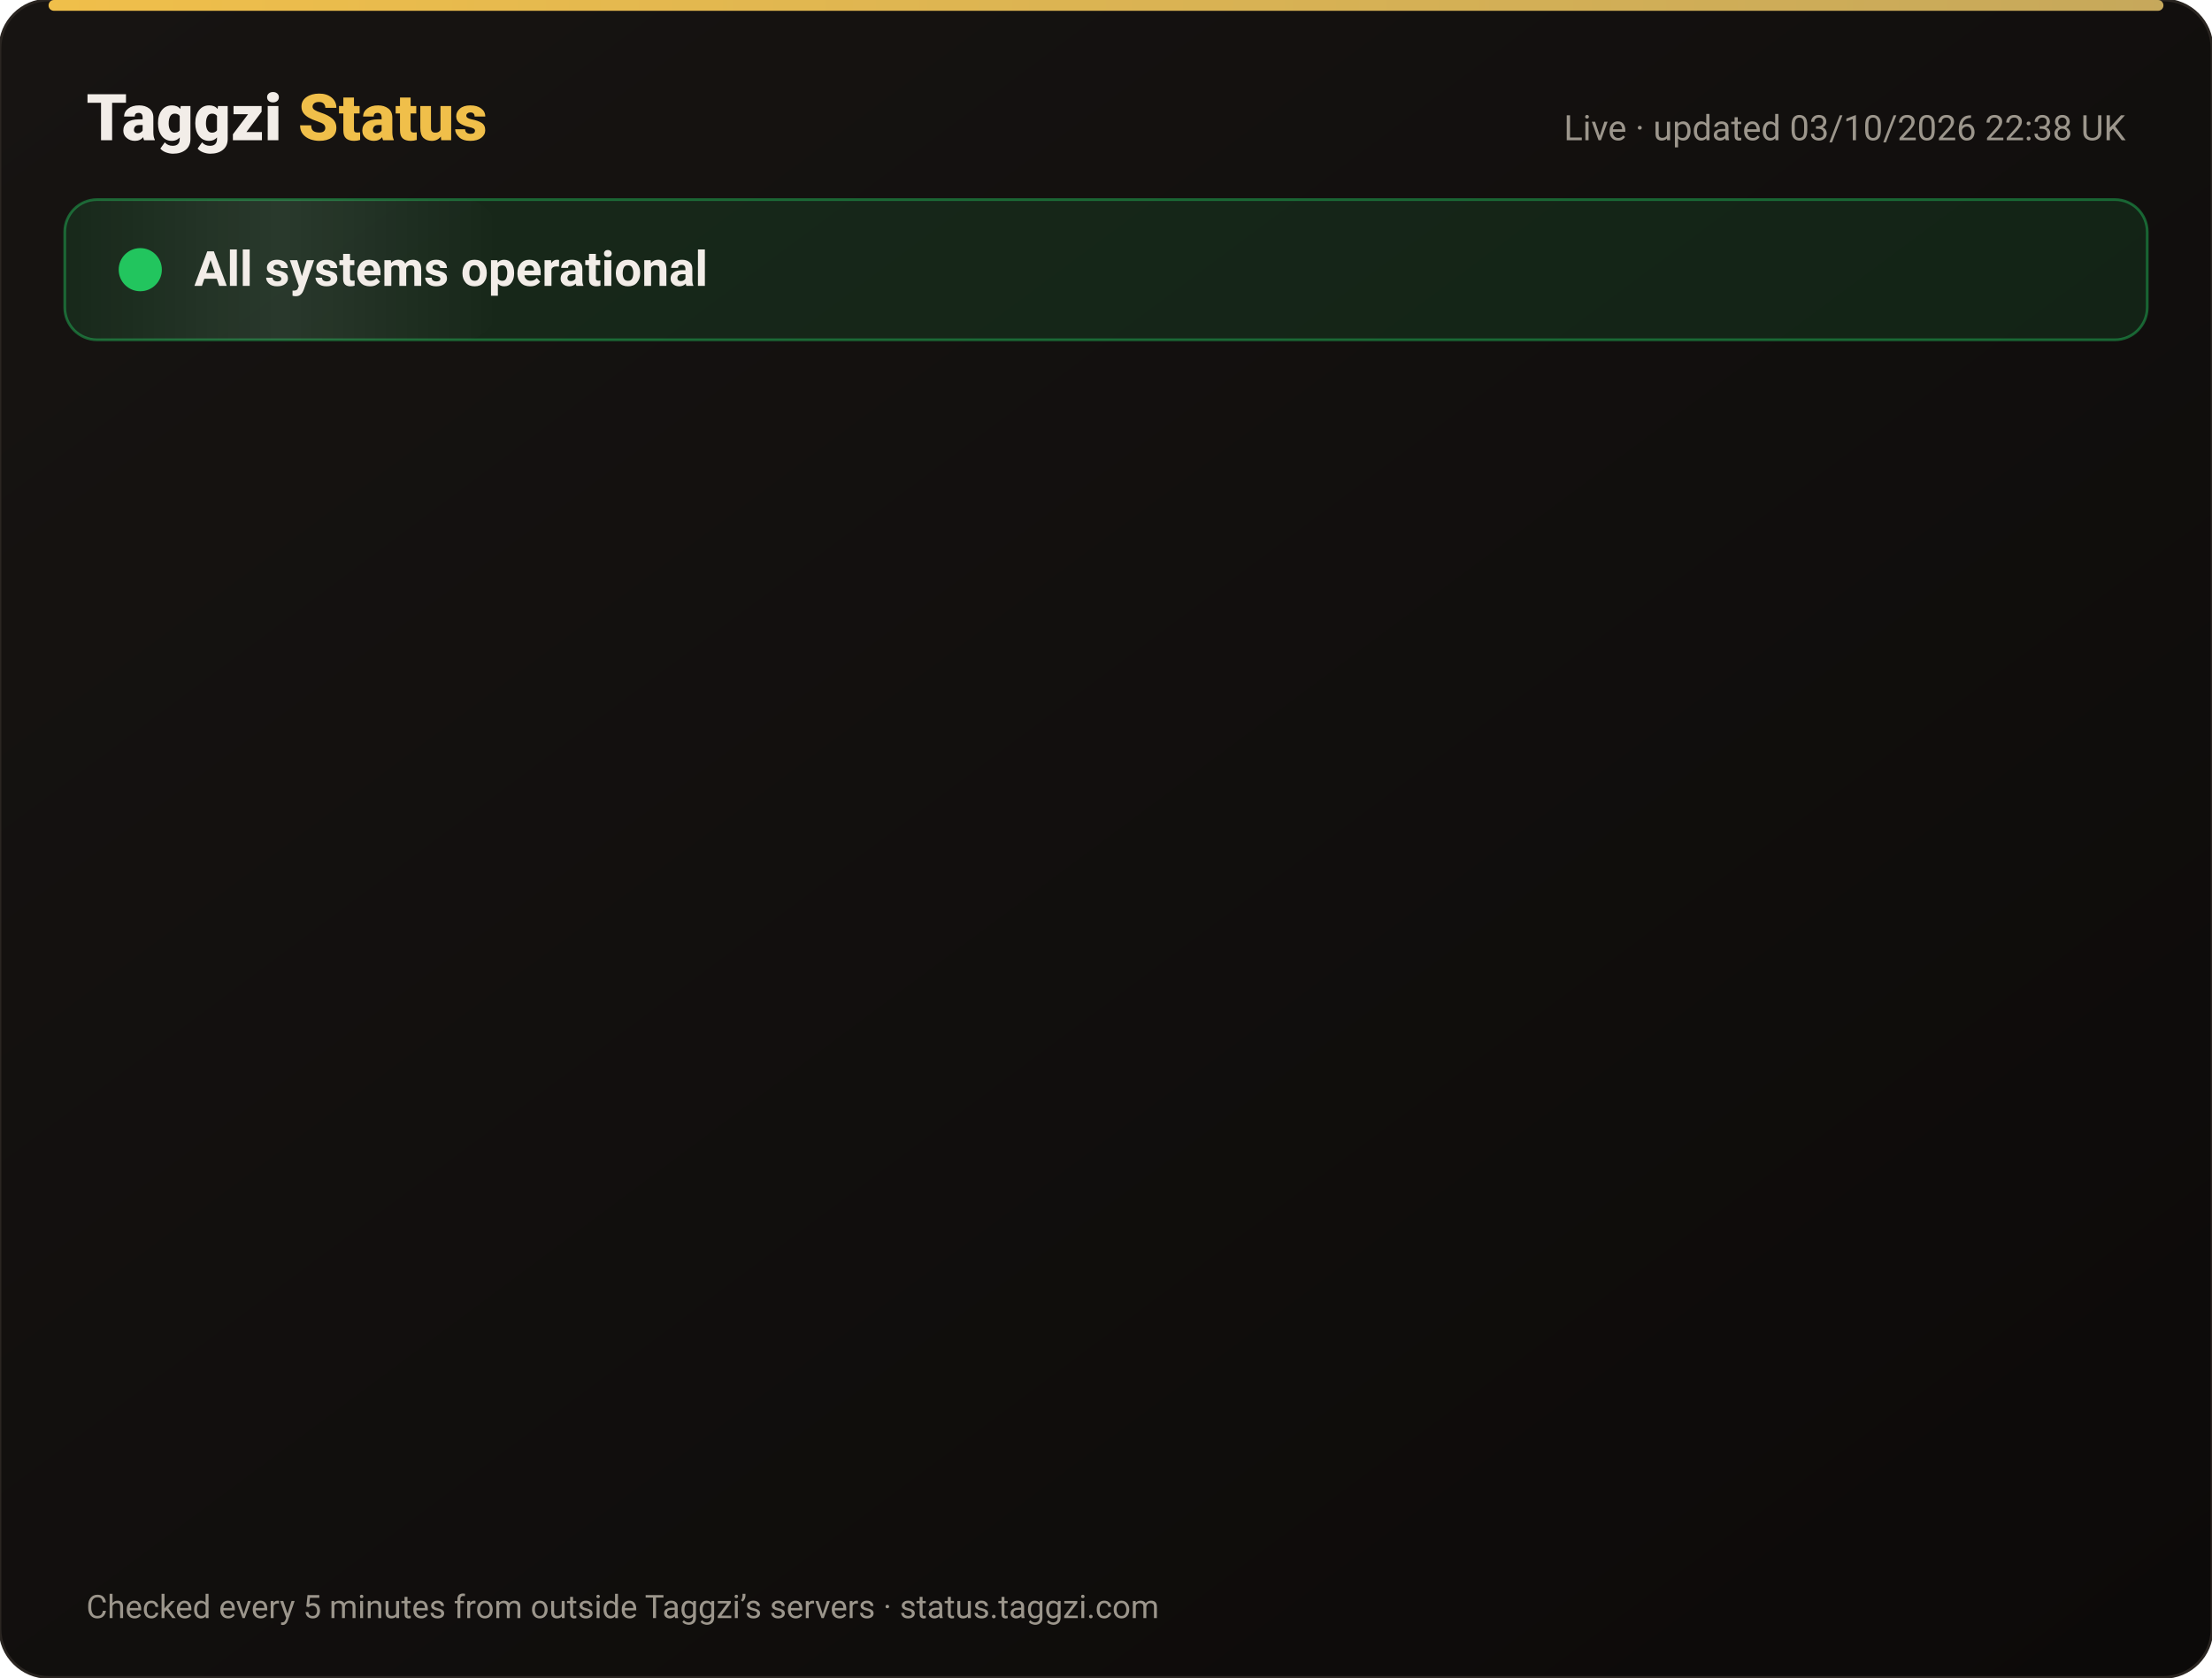
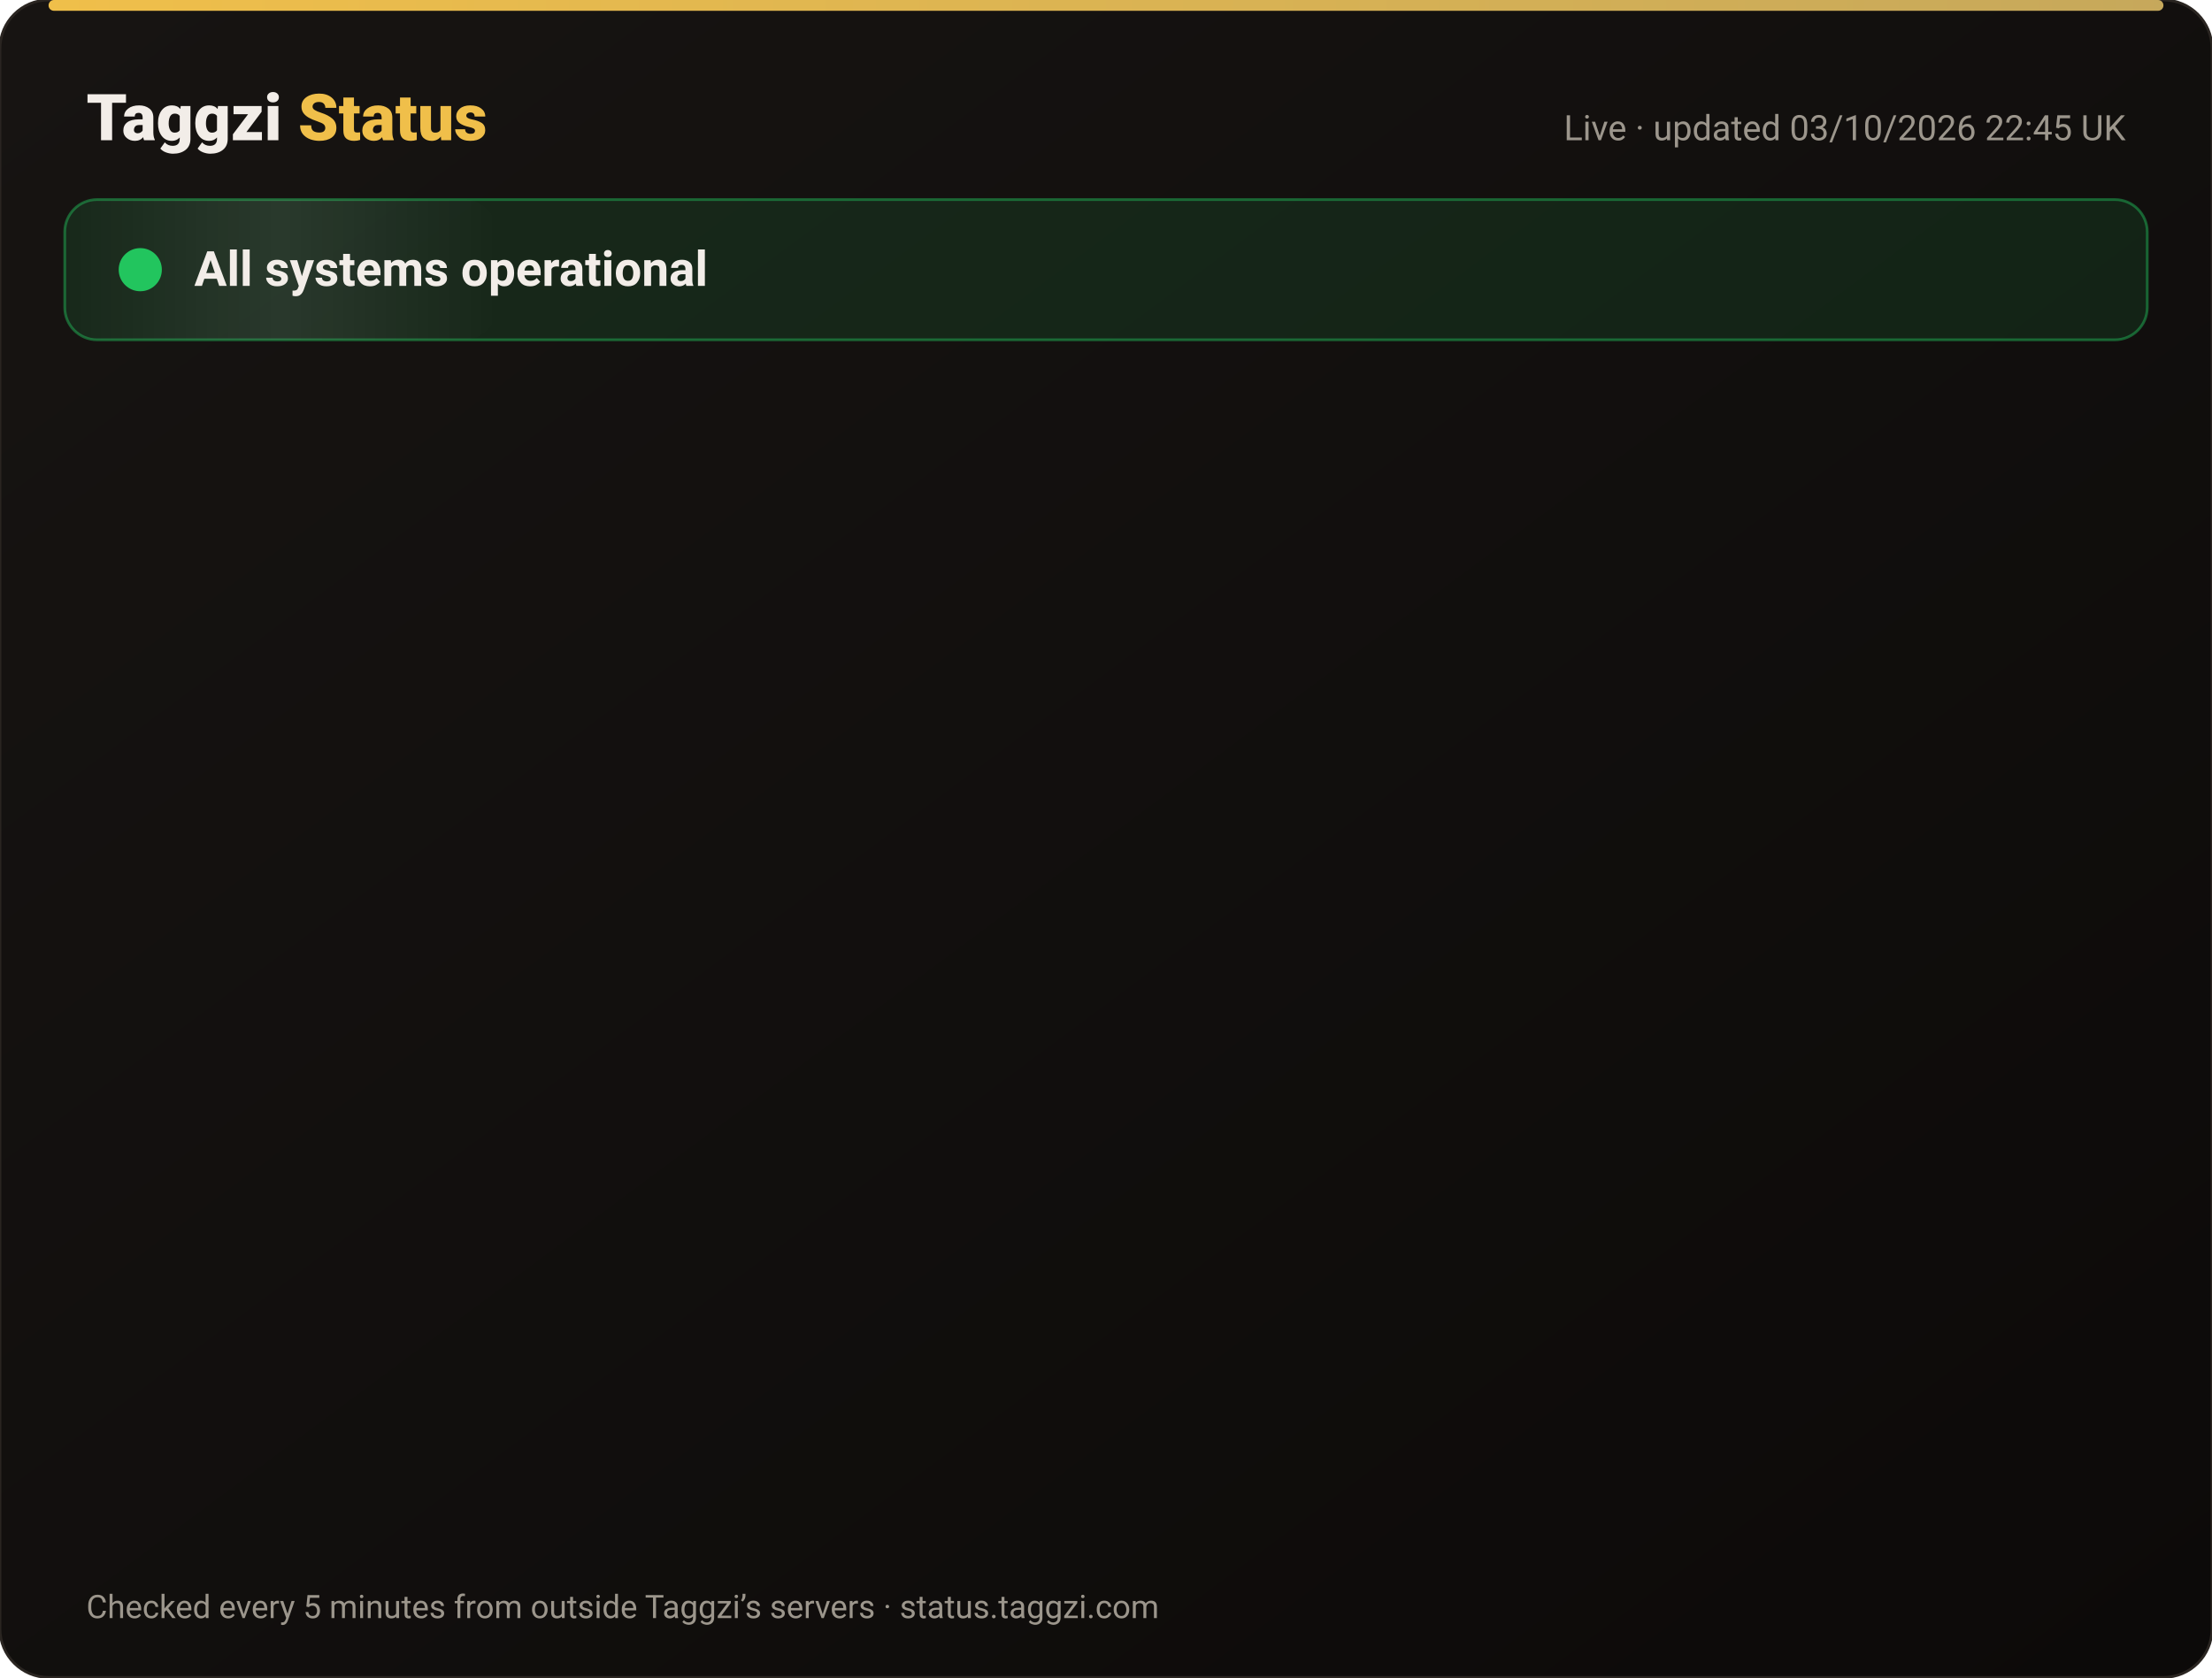
<svg xmlns="http://www.w3.org/2000/svg" width="820" height="622" viewBox="0 0 820 622" font-family="-apple-system,Segoe UI,Roboto,Helvetica,Arial,sans-serif">
  <defs>
    <linearGradient id="bg" x1="0" y1="0" x2="1" y2="1">
      <stop offset="0" stop-color="#171412" />
      <stop offset="1" stop-color="#0C0A09" />
    </linearGradient>
    <linearGradient id="gold" x1="0" x2="1">
      <stop offset="0" stop-color="#F0BF4A" />
      <stop offset="1" stop-color="#c6a85b" />
    </linearGradient>
    <linearGradient id="shine" x1="0" x2="1">
      <stop offset="0" stop-color="#fff" stop-opacity="0" />
      <stop offset=".5" stop-color="#fff" stop-opacity=".08" />
      <stop offset="1" stop-color="#fff" stop-opacity="0" />
    </linearGradient>
  </defs>
  <rect width="820" height="622" rx="18" fill="url(#bg)" stroke="#2a2521" />
  <rect x="18" y="0" width="784" height="4" rx="2" fill="url(#gold)" />
  <text x="32" y="52" font-size="24" font-weight="800" fill="#F2EDE8">Taggzi <tspan fill="#F0BF4A">Status</tspan>
  </text>
-   <text x="788" y="52" font-size="13" fill="#9C968C" text-anchor="end">Live · updated 03/10/2026 22:38 UK</text>
+   <text x="788" y="52" font-size="13" fill="#9C968C" text-anchor="end">Live · updated 03/10/2026 22:45 UK</text>
  <rect x="24" y="74" width="772" height="52" rx="12" fill="#22c55e" fill-opacity=".12" stroke="#22c55e" stroke-opacity=".45" />
  <rect x="24" y="74" width="160" height="52" rx="12" fill="url(#shine)">
    <animate attributeName="x" from="-160" to="820" dur="4s" repeatCount="indefinite" />
  </rect>
  <circle cx="52" cy="100" r="7" fill="#22c55e" />
  <circle cx="52" cy="100" r="7" fill="none" stroke="#22c55e" stroke-width="2">
    <animate attributeName="r" values="7;15;7" dur="2s" repeatCount="indefinite" />
    <animate attributeName="opacity" values=".9;0;.9" dur="2s" repeatCount="indefinite" />
  </circle>
  <text x="72" y="106" font-size="18" font-weight="700" fill="#F2EDE8">All systems operational</text>
  <g opacity="0">
    <animate attributeName="opacity" from="0" to="1" begin="0.00s" dur=".6s" fill="freeze" />
    <line x1="32" y1="188" x2="788" y2="188" stroke="#2a2521" />
    <circle cx="44" cy="166" r="6" fill="#22c55e">
      <animate attributeName="opacity" values="1;.45;1" dur="2.4s" begin="0.00s" repeatCount="indefinite" />
    </circle>
    <text x="62" y="171" font-size="15" font-weight="650" fill="#F2EDE8">Website</text>
    <text x="630" y="171" font-size="13" fill="#9C968C" text-anchor="end">100.00% uptime</text>
    <rect x="648" y="154" width="140" height="24" rx="12" fill="#22c55e" fill-opacity=".14" stroke="#22c55e" stroke-opacity=".5" />
    <text x="718" y="171" font-size="12" font-weight="700" fill="#22c55e" text-anchor="middle">Operational</text>
  </g>
  <g opacity="0">
    <animate attributeName="opacity" from="0" to="1" begin="0.15s" dur=".6s" fill="freeze" />
    <line x1="32" y1="234" x2="788" y2="234" stroke="#2a2521" />
    <circle cx="44" cy="212" r="6" fill="#22c55e">
      <animate attributeName="opacity" values="1;.45;1" dur="2.4s" begin="0.15s" repeatCount="indefinite" />
    </circle>
    <text x="62" y="217" font-size="15" font-weight="650" fill="#F2EDE8">Tag scans</text>
    <text x="630" y="217" font-size="13" fill="#9C968C" text-anchor="end">100.00% uptime</text>
    <rect x="648" y="200" width="140" height="24" rx="12" fill="#22c55e" fill-opacity=".14" stroke="#22c55e" stroke-opacity=".5" />
    <text x="718" y="217" font-size="12" font-weight="700" fill="#22c55e" text-anchor="middle">Operational</text>
  </g>
  <g opacity="0">
    <animate attributeName="opacity" from="0" to="1" begin="0.30s" dur=".6s" fill="freeze" />
    <line x1="32" y1="280" x2="788" y2="280" stroke="#2a2521" />
    <circle cx="44" cy="258" r="6" fill="#22c55e">
      <animate attributeName="opacity" values="1;.45;1" dur="2.4s" begin="0.30s" repeatCount="indefinite" />
    </circle>
    <text x="62" y="263" font-size="15" font-weight="650" fill="#F2EDE8">Manual tag lookup</text>
    <text x="630" y="263" font-size="13" fill="#9C968C" text-anchor="end">100.00% uptime</text>
    <rect x="648" y="246" width="140" height="24" rx="12" fill="#22c55e" fill-opacity=".14" stroke="#22c55e" stroke-opacity=".5" />
    <text x="718" y="263" font-size="12" font-weight="700" fill="#22c55e" text-anchor="middle">Operational</text>
  </g>
  <g opacity="0">
    <animate attributeName="opacity" from="0" to="1" begin="0.45s" dur=".6s" fill="freeze" />
    <line x1="32" y1="326" x2="788" y2="326" stroke="#2a2521" />
    <circle cx="44" cy="304" r="6" fill="#22c55e">
      <animate attributeName="opacity" values="1;.45;1" dur="2.4s" begin="0.45s" repeatCount="indefinite" />
    </circle>
    <text x="62" y="309" font-size="15" font-weight="650" fill="#F2EDE8">App &amp; login</text>
    <text x="630" y="309" font-size="13" fill="#9C968C" text-anchor="end">100.00% uptime</text>
    <rect x="648" y="292" width="140" height="24" rx="12" fill="#22c55e" fill-opacity=".14" stroke="#22c55e" stroke-opacity=".5" />
    <text x="718" y="309" font-size="12" font-weight="700" fill="#22c55e" text-anchor="middle">Operational</text>
  </g>
  <g opacity="0">
    <animate attributeName="opacity" from="0" to="1" begin="0.60s" dur=".6s" fill="freeze" />
    <line x1="32" y1="372" x2="788" y2="372" stroke="#2a2521" />
    <circle cx="44" cy="350" r="6" fill="#22c55e">
      <animate attributeName="opacity" values="1;.45;1" dur="2.4s" begin="0.60s" repeatCount="indefinite" />
    </circle>
    <text x="62" y="355" font-size="15" font-weight="650" fill="#F2EDE8">Community alerts</text>
    <text x="630" y="355" font-size="13" fill="#9C968C" text-anchor="end">100.00% uptime</text>
    <rect x="648" y="338" width="140" height="24" rx="12" fill="#22c55e" fill-opacity=".14" stroke="#22c55e" stroke-opacity=".5" />
    <text x="718" y="355" font-size="12" font-weight="700" fill="#22c55e" text-anchor="middle">Operational</text>
  </g>
  <g opacity="0">
    <animate attributeName="opacity" from="0" to="1" begin="0.75s" dur=".6s" fill="freeze" />
    <line x1="32" y1="418" x2="788" y2="418" stroke="#2a2521" />
    <circle cx="44" cy="396" r="6" fill="#22c55e">
      <animate attributeName="opacity" values="1;.45;1" dur="2.4s" begin="0.75s" repeatCount="indefinite" />
    </circle>
    <text x="62" y="401" font-size="15" font-weight="650" fill="#F2EDE8">Private calling</text>
    <text x="630" y="401" font-size="13" fill="#9C968C" text-anchor="end">100.00% uptime</text>
    <rect x="648" y="384" width="140" height="24" rx="12" fill="#22c55e" fill-opacity=".14" stroke="#22c55e" stroke-opacity=".5" />
    <text x="718" y="401" font-size="12" font-weight="700" fill="#22c55e" text-anchor="middle">Operational</text>
  </g>
  <g opacity="0">
    <animate attributeName="opacity" from="0" to="1" begin="0.90s" dur=".6s" fill="freeze" />
    <line x1="32" y1="464" x2="788" y2="464" stroke="#2a2521" />
    <circle cx="44" cy="442" r="6" fill="#22c55e">
      <animate attributeName="opacity" values="1;.45;1" dur="2.4s" begin="0.90s" repeatCount="indefinite" />
    </circle>
    <text x="62" y="447" font-size="15" font-weight="650" fill="#F2EDE8">Payments</text>
    <text x="630" y="447" font-size="13" fill="#9C968C" text-anchor="end">100.00% uptime</text>
    <rect x="648" y="430" width="140" height="24" rx="12" fill="#22c55e" fill-opacity=".14" stroke="#22c55e" stroke-opacity=".5" />
    <text x="718" y="447" font-size="12" font-weight="700" fill="#22c55e" text-anchor="middle">Operational</text>
  </g>
  <g opacity="0">
    <animate attributeName="opacity" from="0" to="1" begin="1.05s" dur=".6s" fill="freeze" />
    <line x1="32" y1="510" x2="788" y2="510" stroke="#2a2521" />
    <circle cx="44" cy="488" r="6" fill="#22c55e">
      <animate attributeName="opacity" values="1;.45;1" dur="2.4s" begin="1.05s" repeatCount="indefinite" />
    </circle>
    <text x="62" y="493" font-size="15" font-weight="650" fill="#F2EDE8">Email &amp; support</text>
    <text x="630" y="493" font-size="13" fill="#9C968C" text-anchor="end">100.00% uptime</text>
    <rect x="648" y="476" width="140" height="24" rx="12" fill="#22c55e" fill-opacity=".14" stroke="#22c55e" stroke-opacity=".5" />
    <text x="718" y="493" font-size="12" font-weight="700" fill="#22c55e" text-anchor="middle">Operational</text>
  </g>
  <g opacity="0">
    <animate attributeName="opacity" from="0" to="1" begin="1.20s" dur=".6s" fill="freeze" />
    <line x1="32" y1="556" x2="788" y2="556" stroke="#2a2521" />
    <circle cx="44" cy="534" r="6" fill="#22c55e">
      <animate attributeName="opacity" values="1;.45;1" dur="2.4s" begin="1.20s" repeatCount="indefinite" />
    </circle>
    <text x="62" y="539" font-size="15" font-weight="650" fill="#F2EDE8">Secure connection (SSL)</text>
    <text x="630" y="539" font-size="13" fill="#9C968C" text-anchor="end">100.00% uptime</text>
    <rect x="648" y="522" width="140" height="24" rx="12" fill="#22c55e" fill-opacity=".14" stroke="#22c55e" stroke-opacity=".5" />
    <text x="718" y="539" font-size="12" font-weight="700" fill="#22c55e" text-anchor="middle">Operational</text>
  </g>
  <text x="32" y="600" font-size="12" fill="#9C968C">Checked every 5 minutes from outside Taggzi’s servers · status.taggzi.com</text>
</svg>
